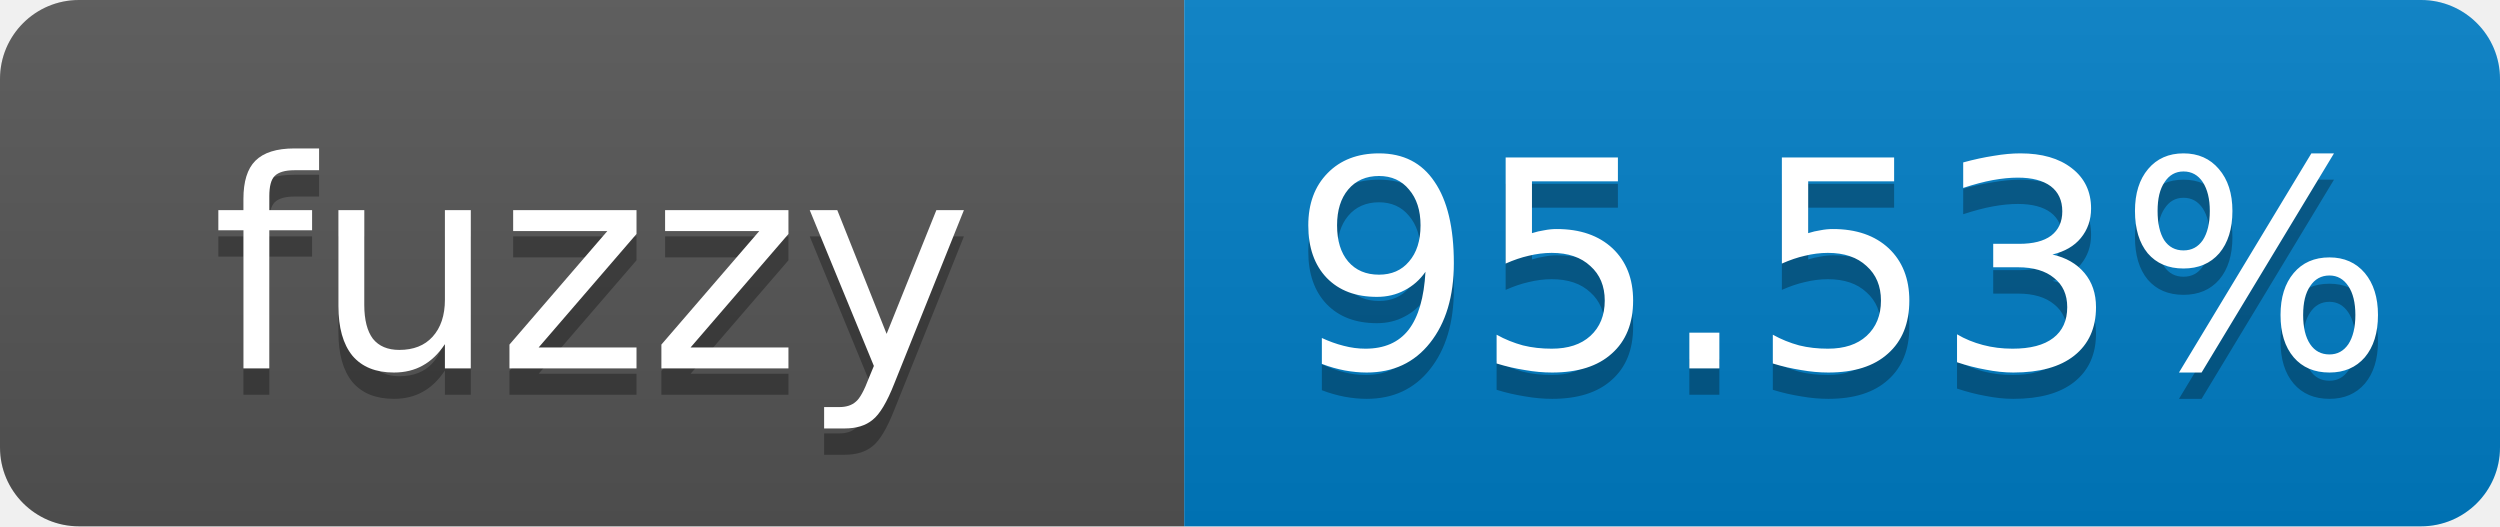
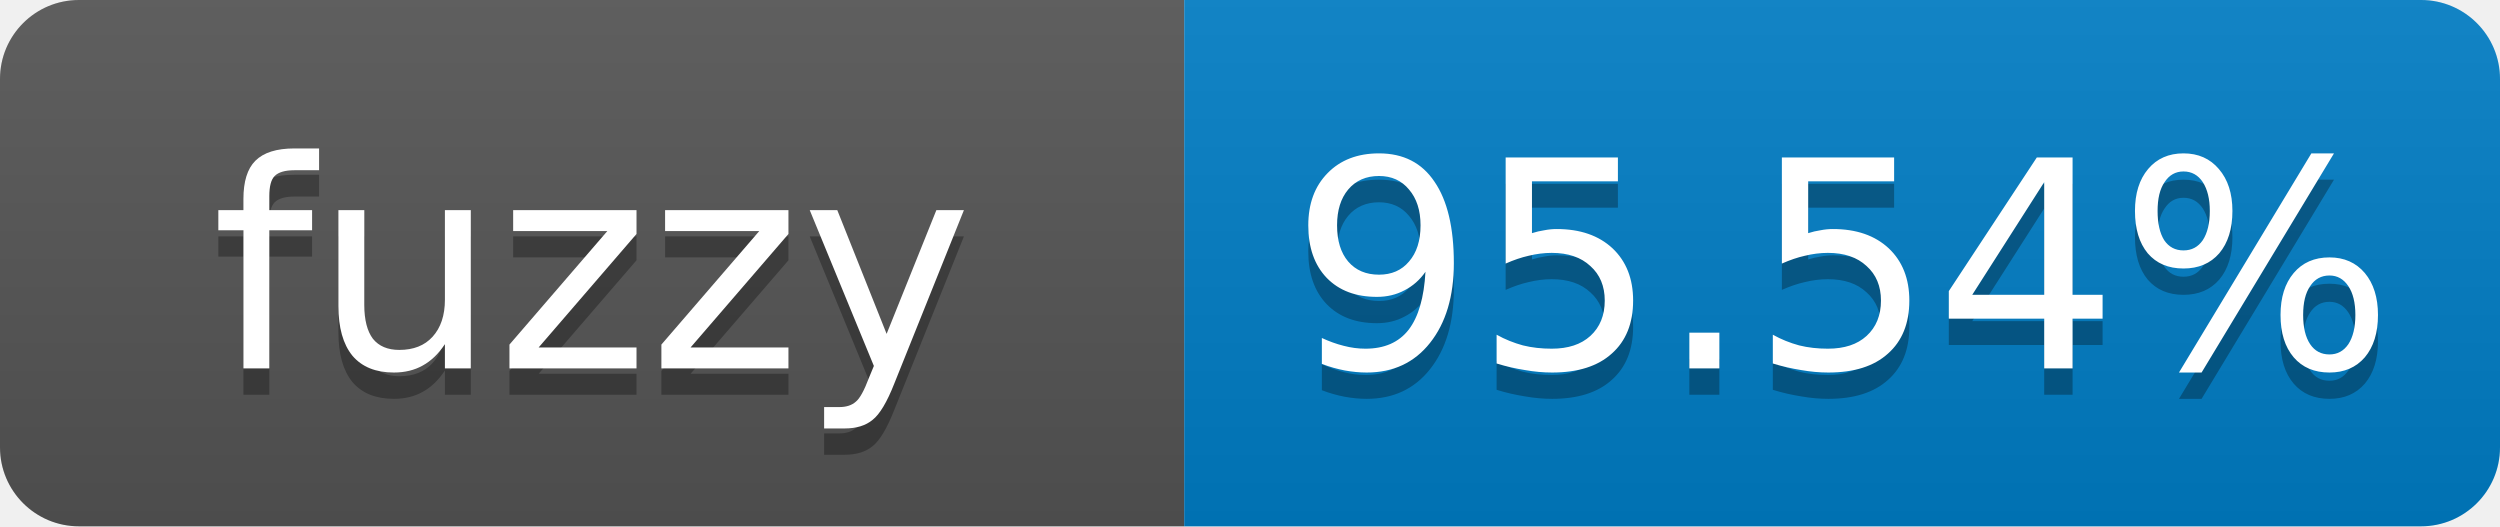
- <svg xmlns="http://www.w3.org/2000/svg" width="95" height="20" role="img" aria-label="fuzzy: 95.53%">
+ <svg xmlns="http://www.w3.org/2000/svg" width="95" height="20" role="img" aria-label="fuzzy: 95.54%">
  <linearGradient id="s" x2="0" y2="100%">
    <stop offset="0" stop-color="#bbb" stop-opacity=".1" />
    <stop offset="1" stop-opacity=".1" />
  </linearGradient>
  <clipPath id="r">
    <rect width="95" height="20" rx="3" fill="#fff" />
  </clipPath>
  <g clip-path="url(#r)">
    <rect width="45" height="20" fill="#555" />
    <rect x="45" width="50" height="20" fill="#007ec6" />
    <rect width="95" height="20" fill="url(#s)" />
  </g>
  <g fill="#fff" text-anchor="middle" font-family="Verdana,Geneva,DejaVu Sans,sans-serif" font-size="11">
    <text x="22.5" y="15" fill="#010101" fill-opacity=".3">fuzzy</text>
    <text x="22.5" y="14">fuzzy</text>
-     <text x="70" y="15" fill="#010101" fill-opacity=".3">95.53%</text>
-     <text x="70" y="14">95.53%</text>
+     <text x="70" y="15" fill="#010101" fill-opacity=".3">95.54%</text>
+     <text x="70" y="14">95.54%</text>
  </g>
</svg>
